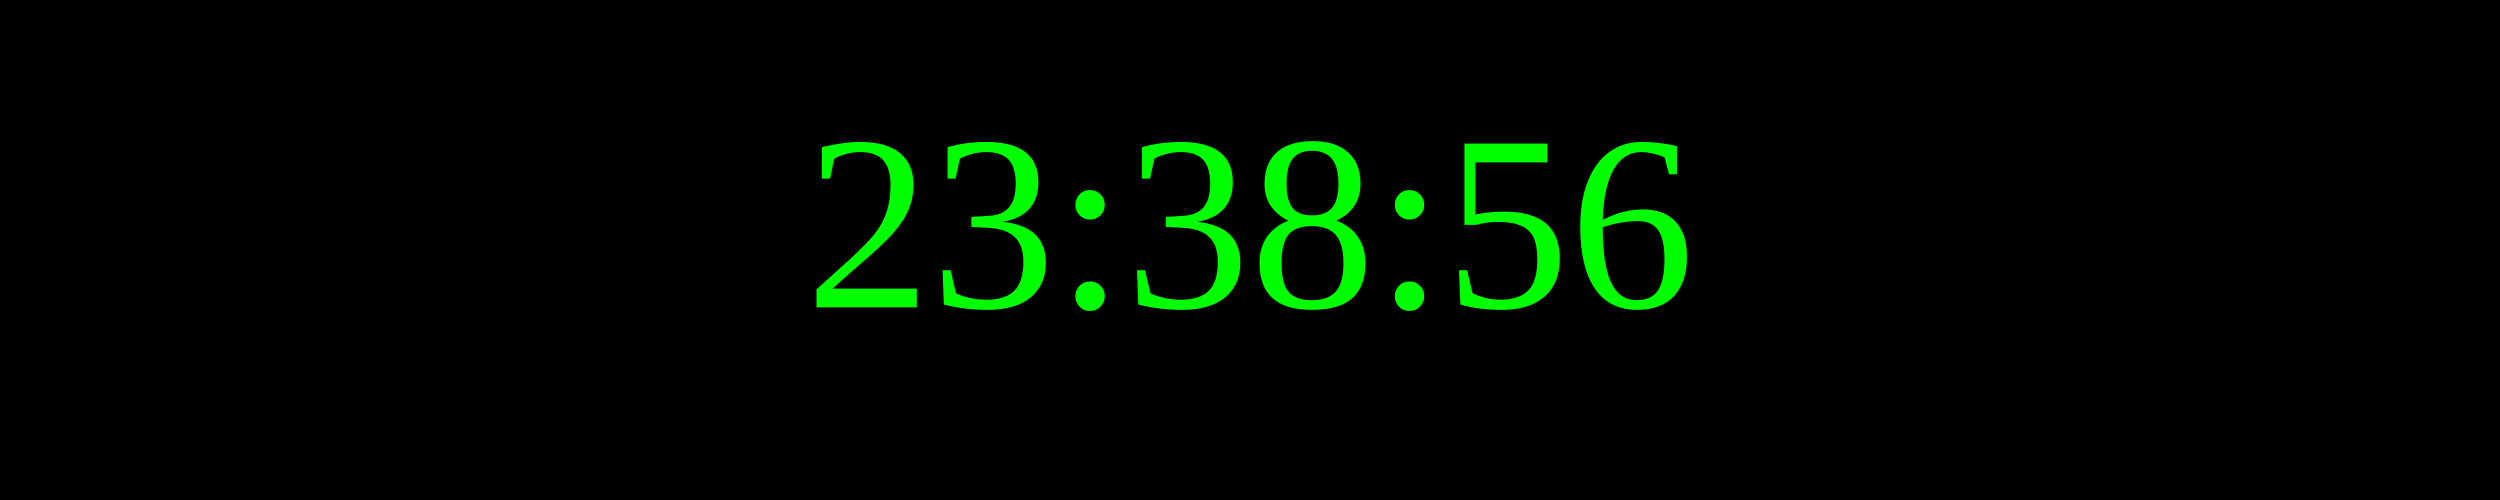
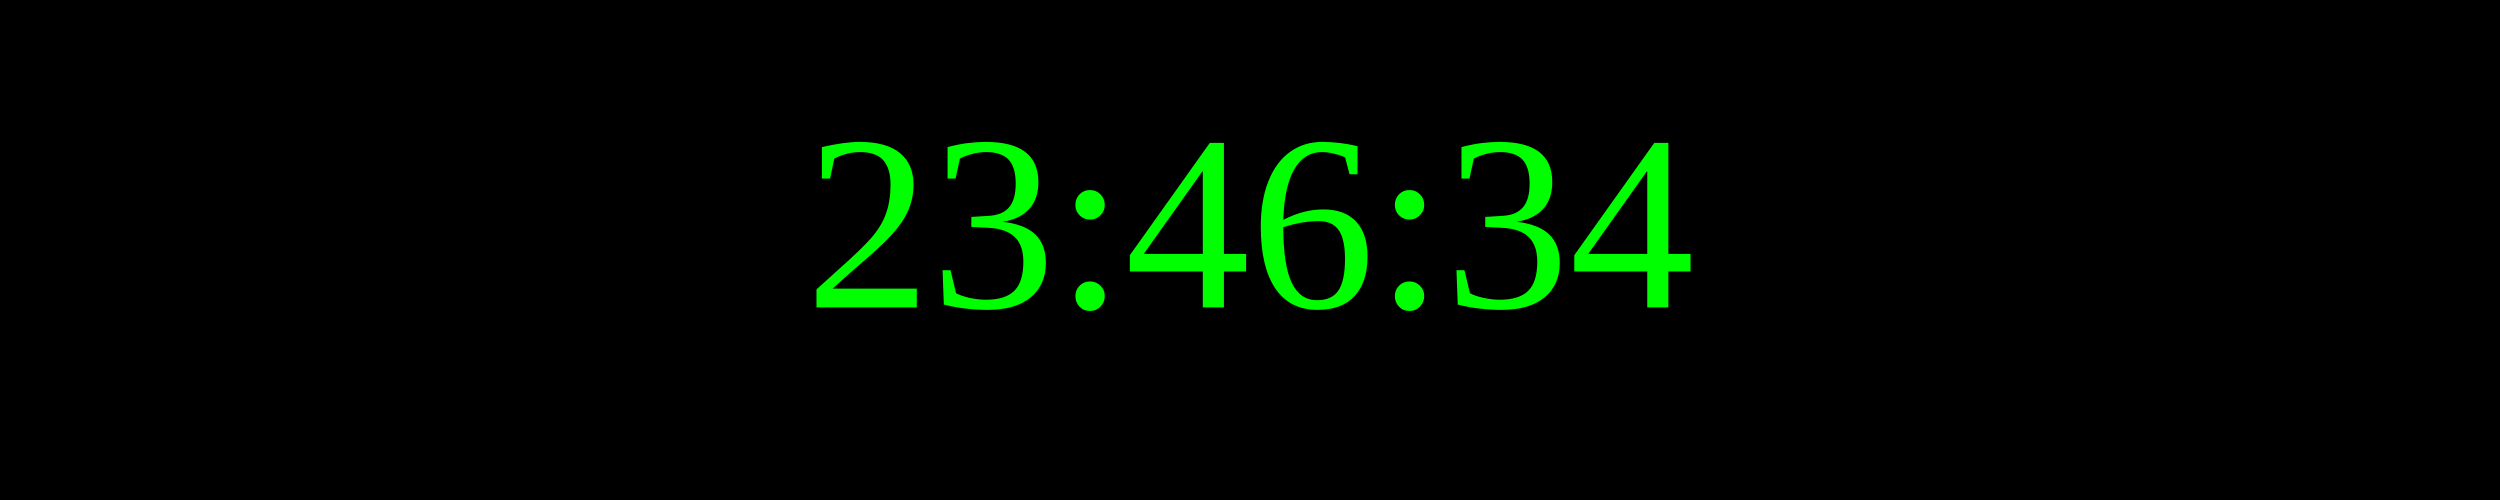
<svg xmlns="http://www.w3.org/2000/svg" width="250" height="50">
  <rect width="100%" height="100%" fill="black" />
  <text x="50%" y="50%" font-size="25" fill="lime" text-anchor="middle" dominant-baseline="middle">
- 23:38:56
+ 23:46:34
</text>
</svg>
